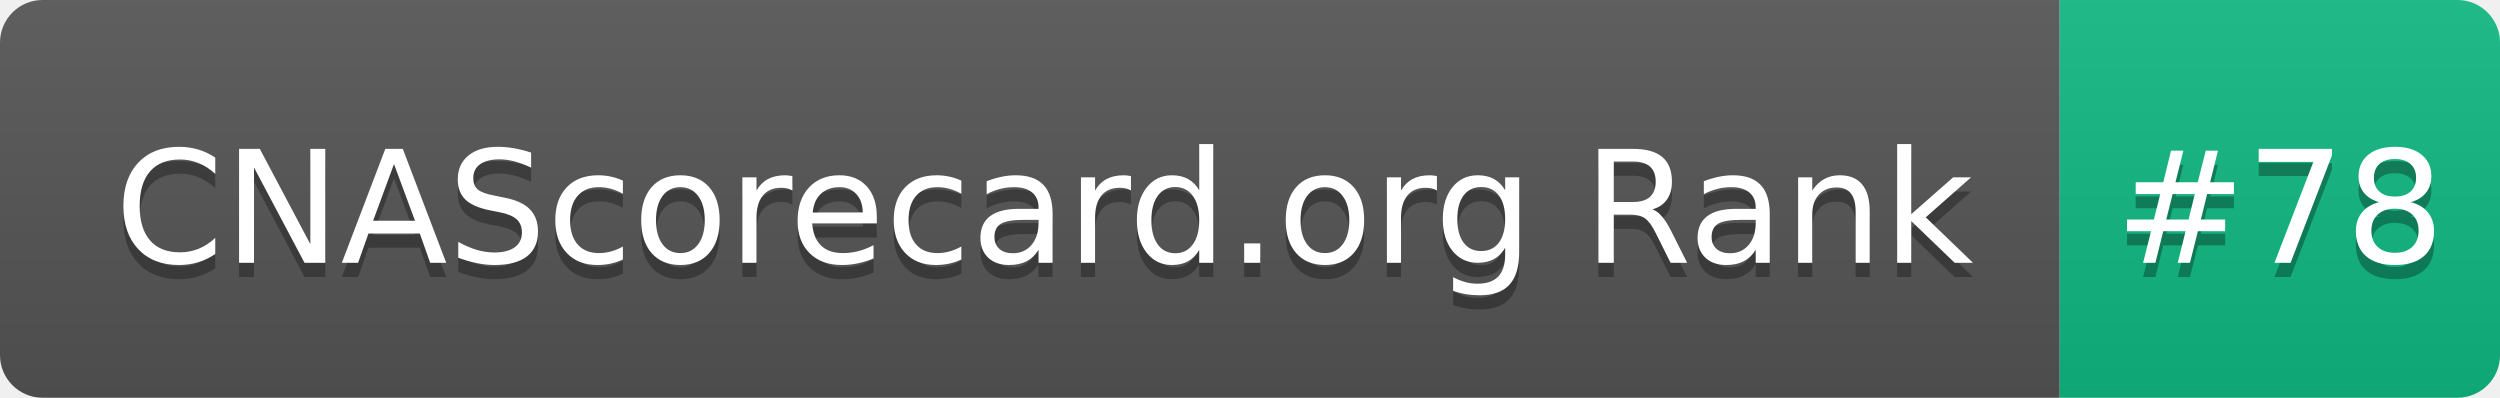
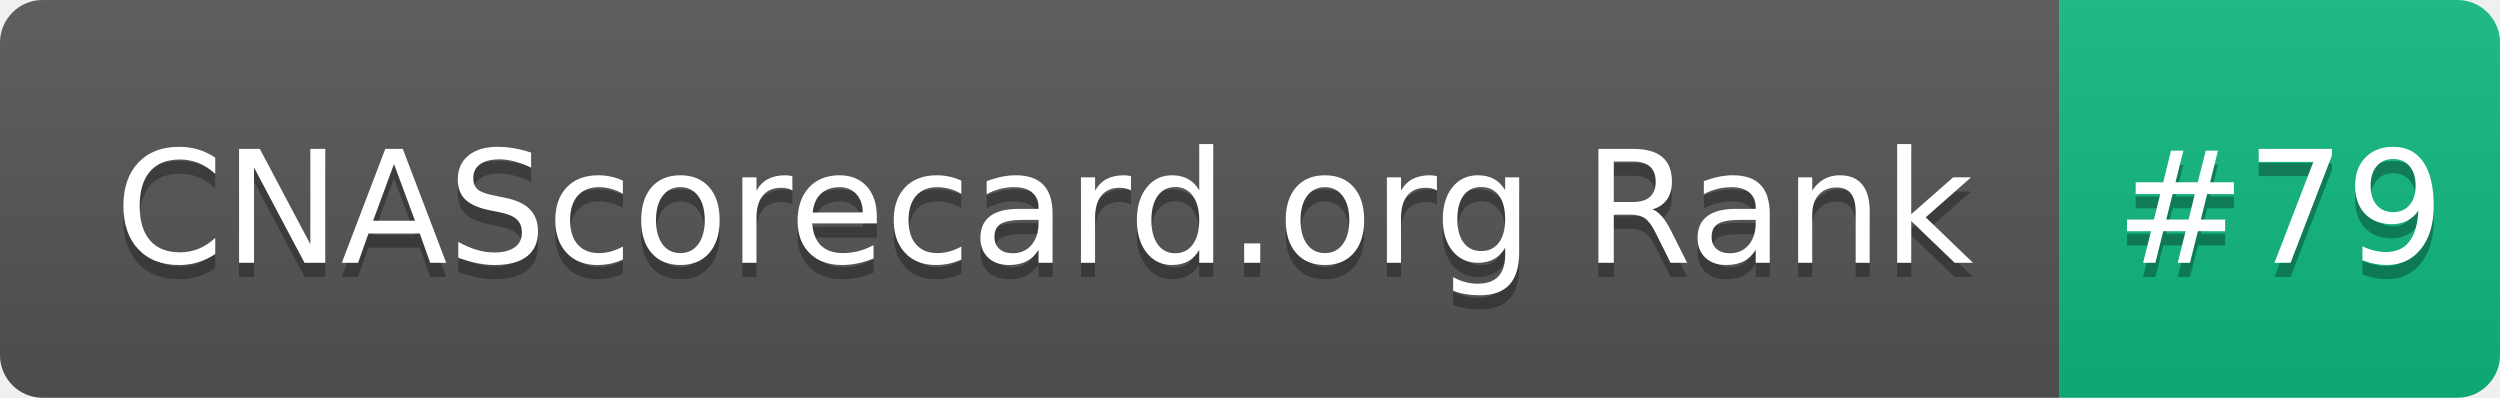
- <svg xmlns="http://www.w3.org/2000/svg" width="176" height="28" role="img" aria-label="CNAScorecard.org Rank: #78">
+ <svg xmlns="http://www.w3.org/2000/svg" width="176" height="28" role="img" aria-label="CNAScorecard.org Rank: #79">
  <linearGradient id="s" x2="0" y2="100%">
    <stop offset="0" stop-color="#bbb" stop-opacity=".1" />
    <stop offset="1" stop-opacity=".1" />
  </linearGradient>
  <clipPath id="r">
    <rect width="176" height="28" rx="3" fill="#fff" />
  </clipPath>
  <g clip-path="url(#r)">
    <rect width="145" height="28" fill="#555" />
    <rect x="145" width="31" height="28" fill="#10B981" />
    <rect width="176" height="28" fill="url(#s)" />
  </g>
  <g fill="#fff" text-anchor="middle" font-family="Verdana,Geneva,DejaVu Sans,sans-serif" text-rendering="geometricPrecision" font-size="110">
    <text aria-hidden="true" x="735" y="195" fill="#010101" fill-opacity=".3" transform="scale(.1)" textLength="1350">CNAScorecard.org Rank</text>
    <text x="735" y="185" transform="scale(.1)" fill="#fff" textLength="1350">CNAScorecard.org Rank</text>
-     <text aria-hidden="true" x="1605" y="195" fill="#010101" fill-opacity=".3" transform="scale(.1)" textLength="210">#78</text>
-     <text x="1605" y="185" transform="scale(.1)" fill="#fff" textLength="210">#78</text>
+     <text aria-hidden="true" x="1605" y="195" fill="#010101" fill-opacity=".3" transform="scale(.1)" textLength="210">#79</text>
+     <text x="1605" y="185" transform="scale(.1)" fill="#fff" textLength="210">#79</text>
  </g>
</svg>
